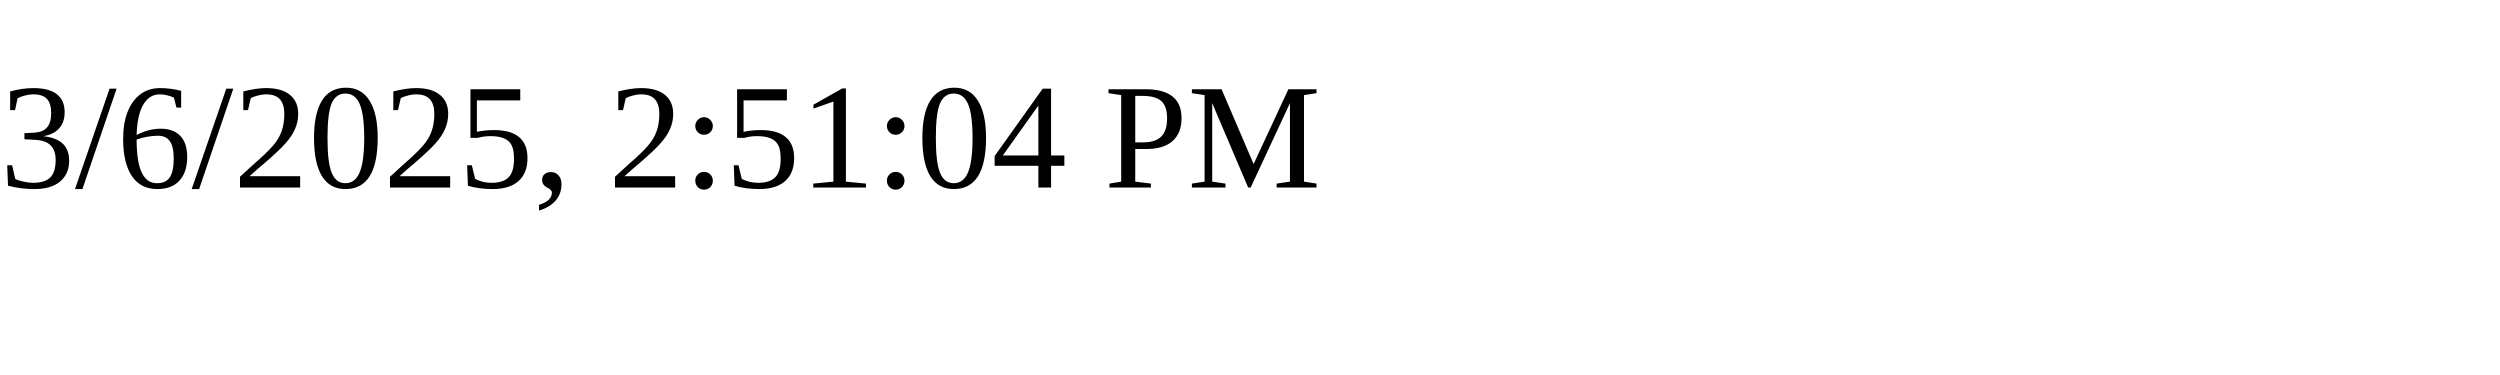
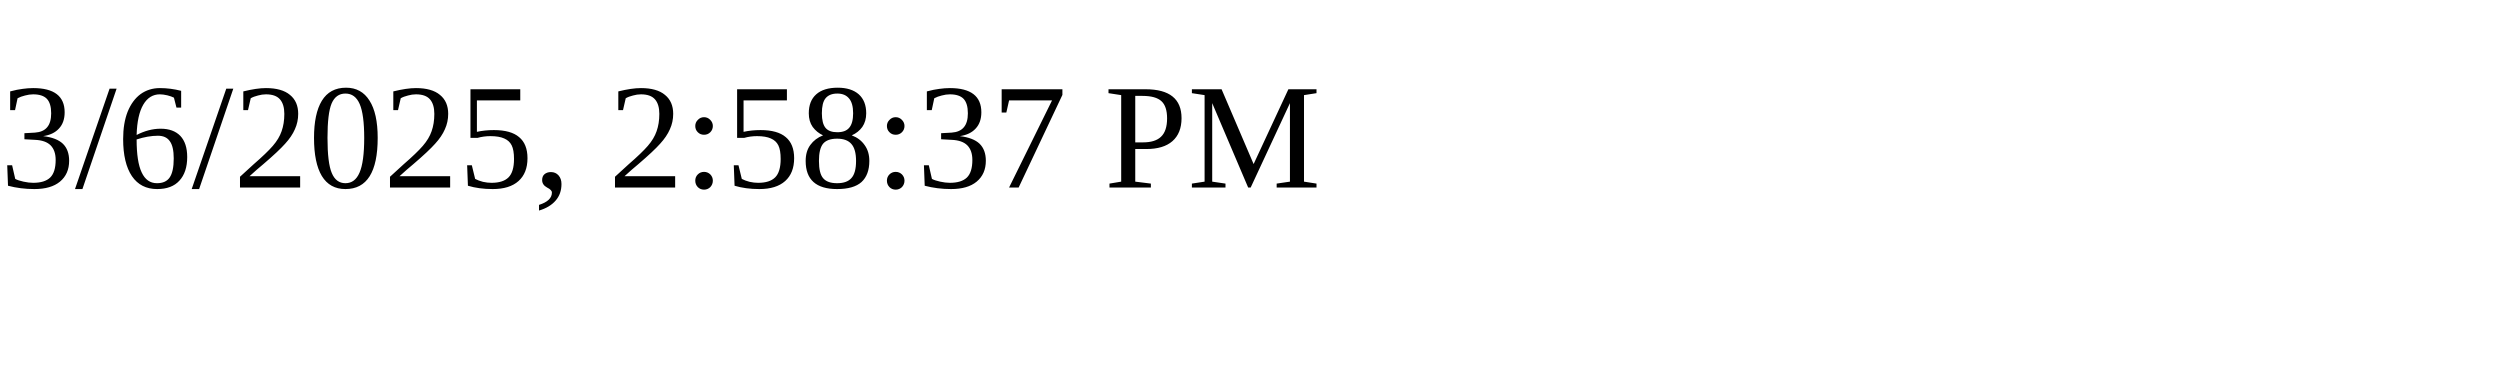
<svg xmlns="http://www.w3.org/2000/svg" height="30" width="200">
-   <text x="0" y="15">3/6/2025, 2:51:04 PM</text>
+   <text x="0" y="15">3/6/2025, 2:58:37 PM</text>
</svg>
